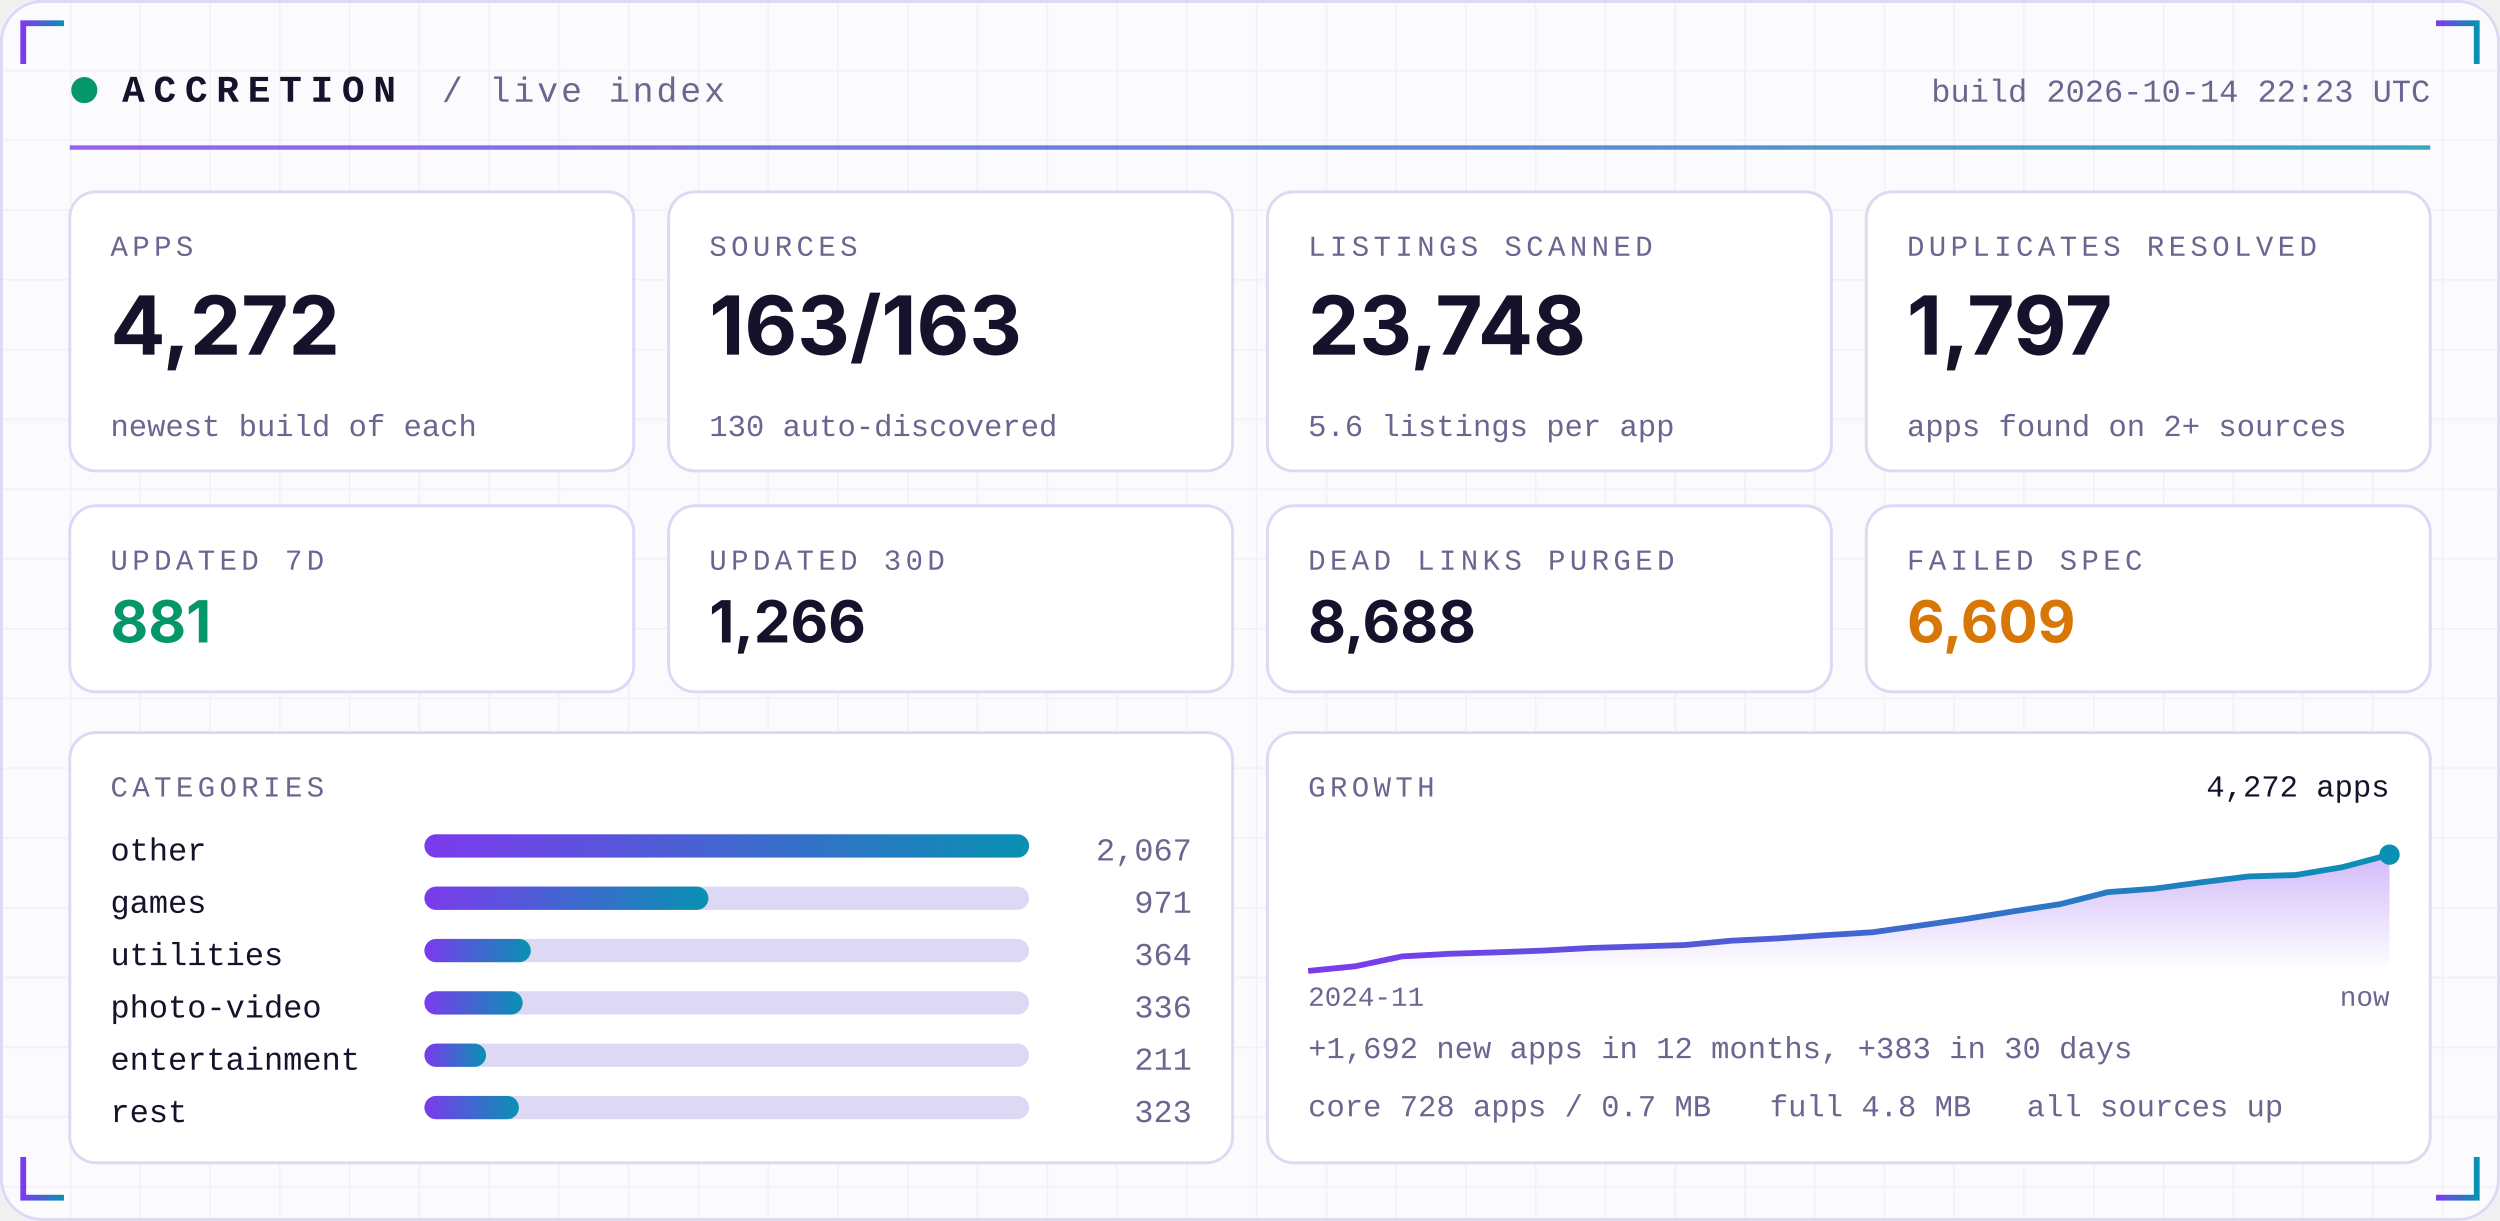
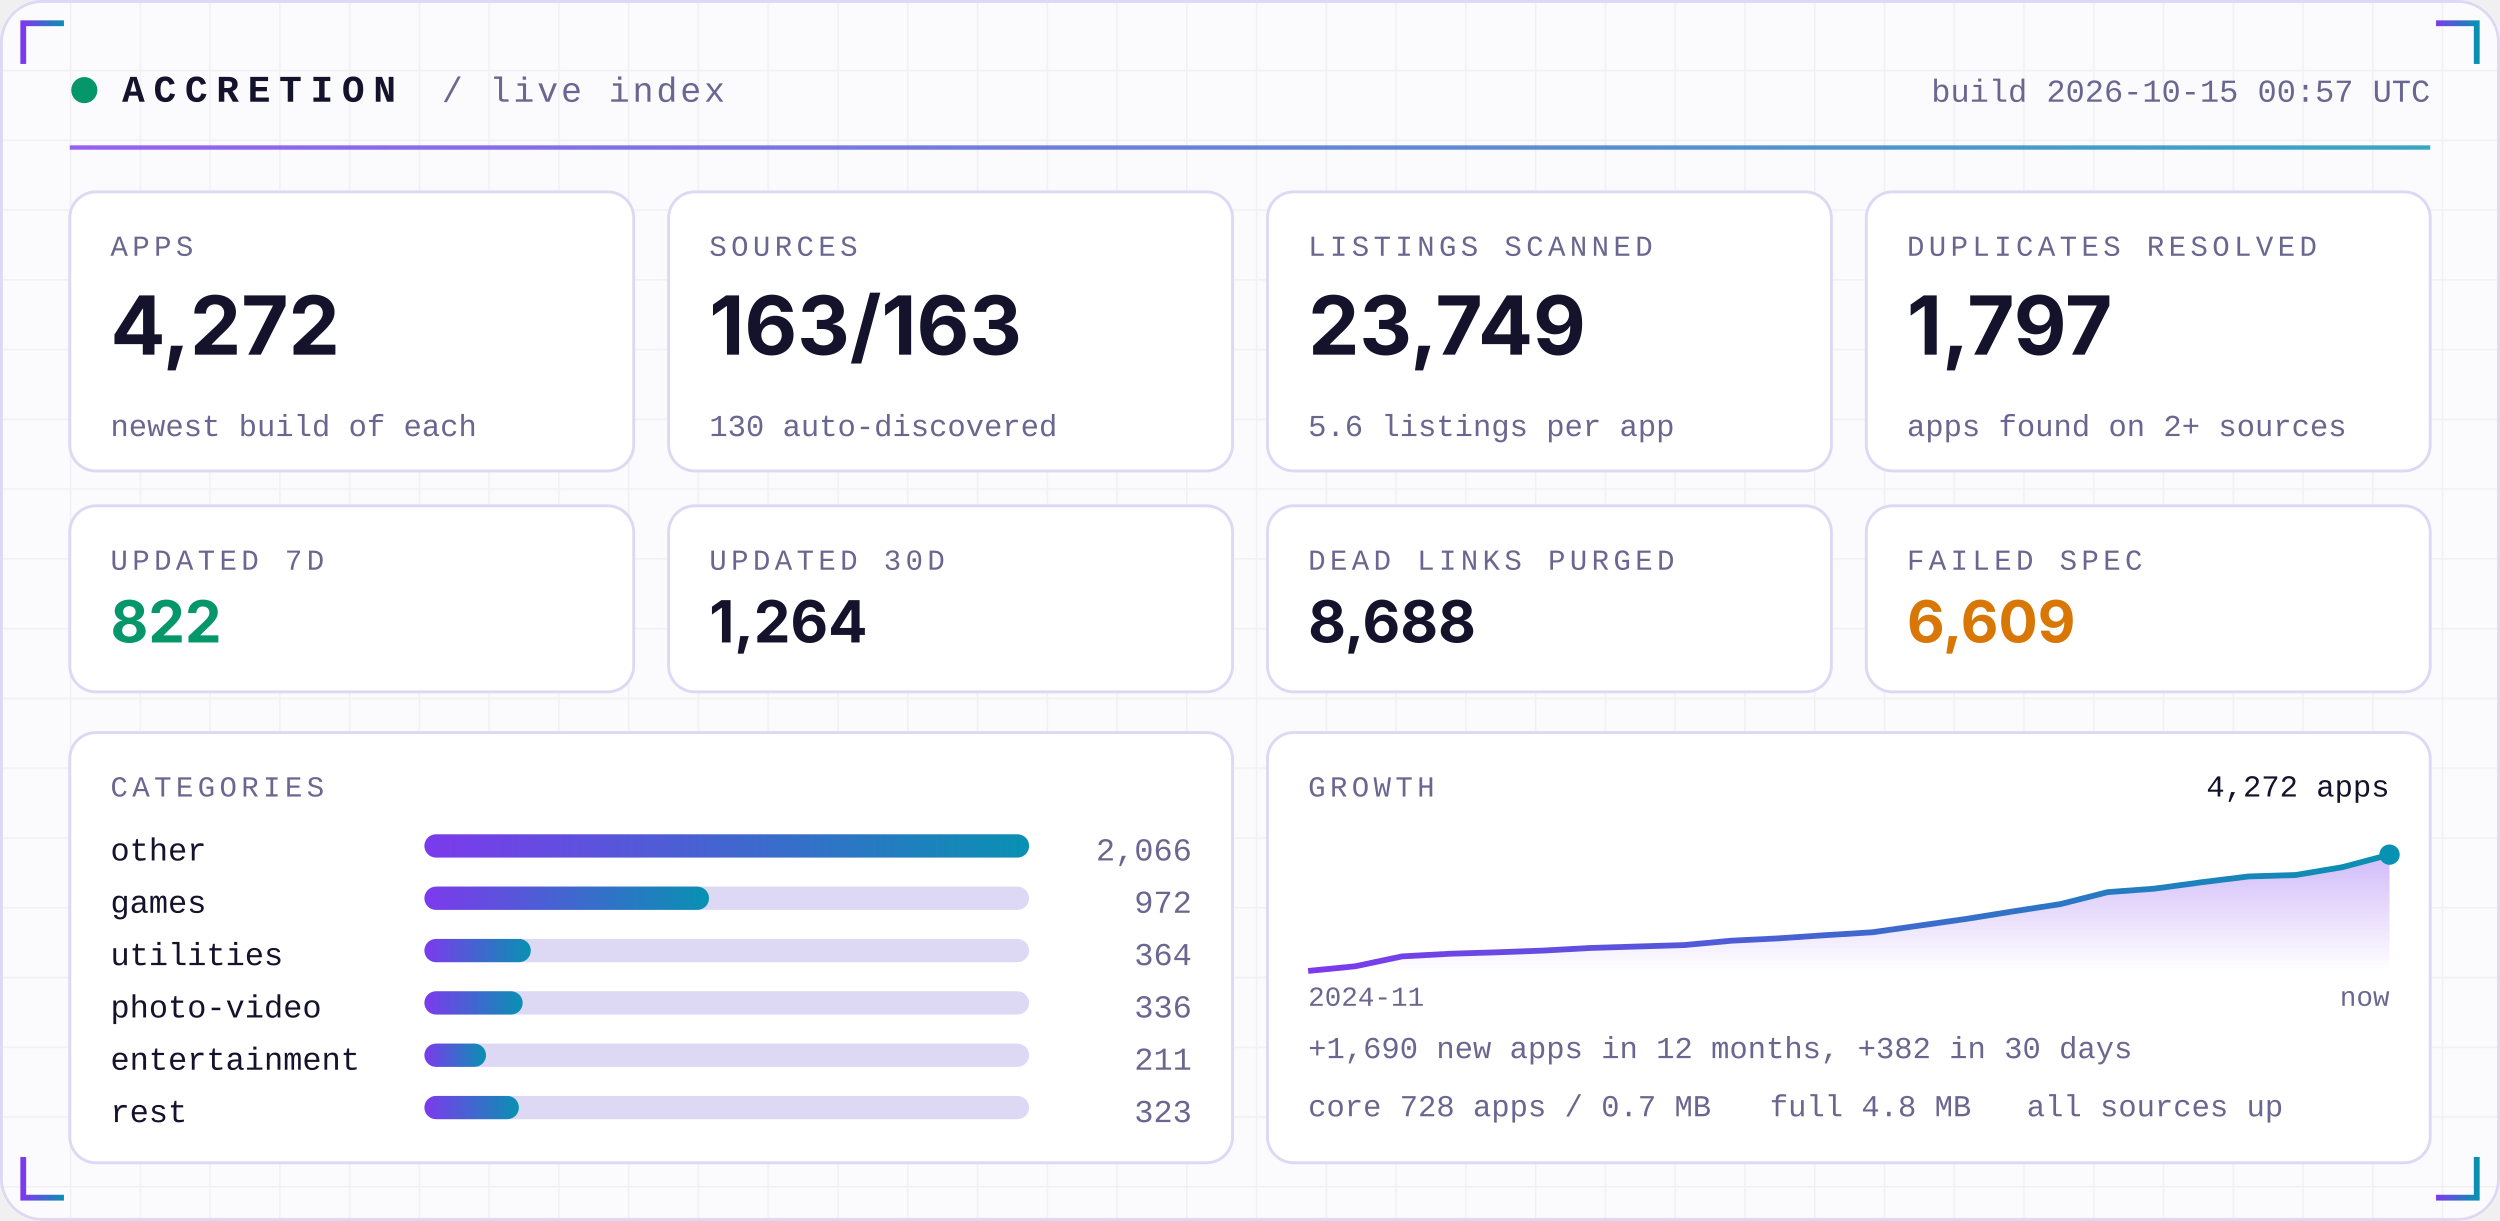
<svg xmlns="http://www.w3.org/2000/svg" width="860" height="420" viewBox="0 0 860 420" role="img">
  <defs>
    <linearGradient id="acc" x1="0" x2="1">
      <stop offset="0" stop-color="#7C3AED" />
      <stop offset="1" stop-color="#0891B2" />
    </linearGradient>
    <linearGradient id="area" x1="0" x2="0" y1="0" y2="1">
      <stop offset="0" stop-color="#7C3AED" stop-opacity="0.35" />
      <stop offset="1" stop-color="#7C3AED" stop-opacity="0" />
    </linearGradient>
    <pattern id="grid" width="24" height="24" patternUnits="userSpaceOnUse">
      <path d="M24 0H0V24" fill="none" stroke="#1E1B4B" stroke-opacity="0.05" />
    </pattern>
  </defs>
  <rect width="860" height="420" rx="14" fill="#FBFBFE" />
  <rect width="860" height="420" rx="14" fill="url(#grid)" />
  <rect x="0.5" y="0.5" width="859" height="419" rx="14" fill="none" stroke="#DDD8F3" />
  <path d="M8 22 V8 H22" stroke="url(#acc)" stroke-width="2" fill="none" />
  <path d="M852 22 V8 H838" stroke="url(#acc)" stroke-width="2" fill="none" />
  <path d="M8 398 V412 H22" stroke="url(#acc)" stroke-width="2" fill="none" />
  <path d="M852 398 V412 H838" stroke="url(#acc)" stroke-width="2" fill="none" />
  <circle cx="29" cy="31" r="4.5" fill="#059669">
    <animate attributeName="opacity" values="1;0.25;1" dur="2.4s" repeatCount="indefinite" />
  </circle>
  <text x="42" y="35" font-family="ui-monospace,SFMono-Regular,Menlo,Consolas,'Liberation Mono',monospace" font-size="13" font-weight="700" fill="#15122B" text-anchor="start" letter-spacing="3">ACCRETION</text>
  <text x="152" y="35" font-family="ui-monospace,SFMono-Regular,Menlo,Consolas,'Liberation Mono',monospace" font-size="12" font-weight="400" fill="#6A6690" text-anchor="start" letter-spacing="1">/ live index</text>
-   <text x="836" y="35" font-family="ui-monospace,SFMono-Regular,Menlo,Consolas,'Liberation Mono',monospace" font-size="11" font-weight="400" fill="#6A6690" text-anchor="end" letter-spacing="0">build 2026-10-14 22:23 UTC</text>
+   <text x="836" y="35" font-family="ui-monospace,SFMono-Regular,Menlo,Consolas,'Liberation Mono',monospace" font-size="11" font-weight="400" fill="#6A6690" text-anchor="end" letter-spacing="0">build 2026-10-15 00:57 UTC</text>
  <rect x="24" y="50" width="812" height="1.5" fill="url(#acc)" opacity="0.8" />
  <rect x="24.0" y="66" width="194.0" height="96" rx="9" fill="#FFFFFF" stroke="#DDD8F3" />
  <text x="38.0" y="88" font-family="ui-monospace,SFMono-Regular,Menlo,Consolas,'Liberation Mono',monospace" font-size="10" font-weight="400" fill="#6A6690" text-anchor="start" letter-spacing="1.5">APPS</text>
  <text x="38.0" y="122" font-family="-apple-system,BlinkMacSystemFont,'Segoe UI',Inter,Helvetica,Arial,sans-serif" font-size="28" font-weight="700" fill="#15122B" text-anchor="start" letter-spacing="0">4,272</text>
  <text x="38.0" y="150" font-family="ui-monospace,SFMono-Regular,Menlo,Consolas,'Liberation Mono',monospace" font-size="10.5" font-weight="400" fill="#6A6690" text-anchor="start" letter-spacing="0">newest build of each</text>
  <rect x="230.0" y="66" width="194.0" height="96" rx="9" fill="#FFFFFF" stroke="#DDD8F3" />
  <text x="244.0" y="88" font-family="ui-monospace,SFMono-Regular,Menlo,Consolas,'Liberation Mono',monospace" font-size="10" font-weight="400" fill="#6A6690" text-anchor="start" letter-spacing="1.5">SOURCES</text>
  <text x="244.0" y="122" font-family="-apple-system,BlinkMacSystemFont,'Segoe UI',Inter,Helvetica,Arial,sans-serif" font-size="28" font-weight="700" fill="#15122B" text-anchor="start" letter-spacing="0">163/163</text>
  <text x="244.0" y="150" font-family="ui-monospace,SFMono-Regular,Menlo,Consolas,'Liberation Mono',monospace" font-size="10.5" font-weight="400" fill="#6A6690" text-anchor="start" letter-spacing="0">130 auto-discovered</text>
  <rect x="436.0" y="66" width="194.0" height="96" rx="9" fill="#FFFFFF" stroke="#DDD8F3" />
  <text x="450.0" y="88" font-family="ui-monospace,SFMono-Regular,Menlo,Consolas,'Liberation Mono',monospace" font-size="10" font-weight="400" fill="#6A6690" text-anchor="start" letter-spacing="1.5">LISTINGS SCANNED</text>
-   <text x="450.0" y="122" font-family="-apple-system,BlinkMacSystemFont,'Segoe UI',Inter,Helvetica,Arial,sans-serif" font-size="28" font-weight="700" fill="#15122B" text-anchor="start" letter-spacing="0">23,748</text>
+   <text x="450.0" y="122" font-family="-apple-system,BlinkMacSystemFont,'Segoe UI',Inter,Helvetica,Arial,sans-serif" font-size="28" font-weight="700" fill="#15122B" text-anchor="start" letter-spacing="0">23,749</text>
  <text x="450.0" y="150" font-family="ui-monospace,SFMono-Regular,Menlo,Consolas,'Liberation Mono',monospace" font-size="10.5" font-weight="400" fill="#6A6690" text-anchor="start" letter-spacing="0">5.6 listings per app</text>
  <rect x="642.0" y="66" width="194.0" height="96" rx="9" fill="#FFFFFF" stroke="#DDD8F3" />
  <text x="656.0" y="88" font-family="ui-monospace,SFMono-Regular,Menlo,Consolas,'Liberation Mono',monospace" font-size="10" font-weight="400" fill="#6A6690" text-anchor="start" letter-spacing="1.5">DUPLICATES RESOLVED</text>
  <text x="656.0" y="122" font-family="-apple-system,BlinkMacSystemFont,'Segoe UI',Inter,Helvetica,Arial,sans-serif" font-size="28" font-weight="700" fill="#15122B" text-anchor="start" letter-spacing="0">1,797</text>
  <text x="656.0" y="150" font-family="ui-monospace,SFMono-Regular,Menlo,Consolas,'Liberation Mono',monospace" font-size="10.5" font-weight="400" fill="#6A6690" text-anchor="start" letter-spacing="0">apps found on 2+ sources</text>
  <rect x="24.0" y="174" width="194.0" height="64" rx="9" fill="#FFFFFF" stroke="#DDD8F3" />
  <text x="38.0" y="196" font-family="ui-monospace,SFMono-Regular,Menlo,Consolas,'Liberation Mono',monospace" font-size="10" font-weight="400" fill="#6A6690" text-anchor="start" letter-spacing="1.5">UPDATED 7D</text>
-   <text x="38.0" y="221" font-family="-apple-system,BlinkMacSystemFont,'Segoe UI',Inter,Helvetica,Arial,sans-serif" font-size="20" font-weight="700" fill="#059669" text-anchor="start" letter-spacing="0">881</text>
+   <text x="38.0" y="221" font-family="-apple-system,BlinkMacSystemFont,'Segoe UI',Inter,Helvetica,Arial,sans-serif" font-size="20" font-weight="700" fill="#059669" text-anchor="start" letter-spacing="0">822</text>
  <rect x="230.0" y="174" width="194.0" height="64" rx="9" fill="#FFFFFF" stroke="#DDD8F3" />
  <text x="244.0" y="196" font-family="ui-monospace,SFMono-Regular,Menlo,Consolas,'Liberation Mono',monospace" font-size="10" font-weight="400" fill="#6A6690" text-anchor="start" letter-spacing="1.5">UPDATED 30D</text>
-   <text x="244.0" y="221" font-family="-apple-system,BlinkMacSystemFont,'Segoe UI',Inter,Helvetica,Arial,sans-serif" font-size="20" font-weight="700" fill="#15122B" text-anchor="start" letter-spacing="0">1,266</text>
+   <text x="244.0" y="221" font-family="-apple-system,BlinkMacSystemFont,'Segoe UI',Inter,Helvetica,Arial,sans-serif" font-size="20" font-weight="700" fill="#15122B" text-anchor="start" letter-spacing="0">1,264</text>
  <rect x="436.0" y="174" width="194.0" height="64" rx="9" fill="#FFFFFF" stroke="#DDD8F3" />
  <text x="450.0" y="196" font-family="ui-monospace,SFMono-Regular,Menlo,Consolas,'Liberation Mono',monospace" font-size="10" font-weight="400" fill="#6A6690" text-anchor="start" letter-spacing="1.5">DEAD LINKS PURGED</text>
  <text x="450.0" y="221" font-family="-apple-system,BlinkMacSystemFont,'Segoe UI',Inter,Helvetica,Arial,sans-serif" font-size="20" font-weight="700" fill="#15122B" text-anchor="start" letter-spacing="0">8,688</text>
  <rect x="642.0" y="174" width="194.0" height="64" rx="9" fill="#FFFFFF" stroke="#DDD8F3" />
  <text x="656.0" y="196" font-family="ui-monospace,SFMono-Regular,Menlo,Consolas,'Liberation Mono',monospace" font-size="10" font-weight="400" fill="#6A6690" text-anchor="start" letter-spacing="1.5">FAILED SPEC</text>
  <text x="656.0" y="221" font-family="-apple-system,BlinkMacSystemFont,'Segoe UI',Inter,Helvetica,Arial,sans-serif" font-size="20" font-weight="700" fill="#D97706" text-anchor="start" letter-spacing="0">6,609</text>
  <rect x="24" y="252" width="400.0" height="148" rx="9" fill="#FFFFFF" stroke="#DDD8F3" />
  <rect x="436.0" y="252" width="400.0" height="148" rx="9" fill="#FFFFFF" stroke="#DDD8F3" />
  <text x="38" y="274" font-family="ui-monospace,SFMono-Regular,Menlo,Consolas,'Liberation Mono',monospace" font-size="10" font-weight="400" fill="#6A6690" text-anchor="start" letter-spacing="1.5">CATEGORIES</text>
  <text x="38" y="296" font-family="ui-monospace,SFMono-Regular,Menlo,Consolas,'Liberation Mono',monospace" font-size="11" font-weight="400" fill="#15122B" text-anchor="start" letter-spacing="0">other</text>
  <rect x="146" y="287" width="208.0" height="8" rx="4" fill="#DDD8F3" />
  <rect x="146" y="287" width="208.0" height="8" rx="4" fill="url(#acc)" />
-   <text x="410.0" y="296" font-family="ui-monospace,SFMono-Regular,Menlo,Consolas,'Liberation Mono',monospace" font-size="11" font-weight="400" fill="#6A6690" text-anchor="end" letter-spacing="0">2,067</text>
+   <text x="410.0" y="296" font-family="ui-monospace,SFMono-Regular,Menlo,Consolas,'Liberation Mono',monospace" font-size="11" font-weight="400" fill="#6A6690" text-anchor="end" letter-spacing="0">2,066</text>
  <text x="38" y="314" font-family="ui-monospace,SFMono-Regular,Menlo,Consolas,'Liberation Mono',monospace" font-size="11" font-weight="400" fill="#15122B" text-anchor="start" letter-spacing="0">games</text>
  <rect x="146" y="305" width="208.0" height="8" rx="4" fill="#DDD8F3" />
-   <rect x="146" y="305" width="97.7" height="8" rx="4" fill="url(#acc)" />
-   <text x="410.0" y="314" font-family="ui-monospace,SFMono-Regular,Menlo,Consolas,'Liberation Mono',monospace" font-size="11" font-weight="400" fill="#6A6690" text-anchor="end" letter-spacing="0">971</text>
+   <rect x="146" y="305" width="97.9" height="8" rx="4" fill="url(#acc)" />
+   <text x="410.0" y="314" font-family="ui-monospace,SFMono-Regular,Menlo,Consolas,'Liberation Mono',monospace" font-size="11" font-weight="400" fill="#6A6690" text-anchor="end" letter-spacing="0">972</text>
  <text x="38" y="332" font-family="ui-monospace,SFMono-Regular,Menlo,Consolas,'Liberation Mono',monospace" font-size="11" font-weight="400" fill="#15122B" text-anchor="start" letter-spacing="0">utilities</text>
  <rect x="146" y="323" width="208.0" height="8" rx="4" fill="#DDD8F3" />
  <rect x="146" y="323" width="36.6" height="8" rx="4" fill="url(#acc)" />
  <text x="410.0" y="332" font-family="ui-monospace,SFMono-Regular,Menlo,Consolas,'Liberation Mono',monospace" font-size="11" font-weight="400" fill="#6A6690" text-anchor="end" letter-spacing="0">364</text>
  <text x="38" y="350" font-family="ui-monospace,SFMono-Regular,Menlo,Consolas,'Liberation Mono',monospace" font-size="11" font-weight="400" fill="#15122B" text-anchor="start" letter-spacing="0">photo-video</text>
  <rect x="146" y="341" width="208.0" height="8" rx="4" fill="#DDD8F3" />
  <rect x="146" y="341" width="33.8" height="8" rx="4" fill="url(#acc)" />
  <text x="410.0" y="350" font-family="ui-monospace,SFMono-Regular,Menlo,Consolas,'Liberation Mono',monospace" font-size="11" font-weight="400" fill="#6A6690" text-anchor="end" letter-spacing="0">336</text>
  <text x="38" y="368" font-family="ui-monospace,SFMono-Regular,Menlo,Consolas,'Liberation Mono',monospace" font-size="11" font-weight="400" fill="#15122B" text-anchor="start" letter-spacing="0">entertainment</text>
  <rect x="146" y="359" width="208.0" height="8" rx="4" fill="#DDD8F3" />
  <rect x="146" y="359" width="21.2" height="8" rx="4" fill="url(#acc)" />
  <text x="410.0" y="368" font-family="ui-monospace,SFMono-Regular,Menlo,Consolas,'Liberation Mono',monospace" font-size="11" font-weight="400" fill="#6A6690" text-anchor="end" letter-spacing="0">211</text>
  <text x="38" y="386" font-family="ui-monospace,SFMono-Regular,Menlo,Consolas,'Liberation Mono',monospace" font-size="11" font-weight="400" fill="#15122B" text-anchor="start" letter-spacing="0">rest</text>
  <rect x="146" y="377" width="208.0" height="8" rx="4" fill="#DDD8F3" />
  <rect x="146" y="377" width="32.5" height="8" rx="4" fill="url(#acc)" />
  <text x="410.0" y="386" font-family="ui-monospace,SFMono-Regular,Menlo,Consolas,'Liberation Mono',monospace" font-size="11" font-weight="400" fill="#6A6690" text-anchor="end" letter-spacing="0">323</text>
  <text x="450.0" y="274" font-family="ui-monospace,SFMono-Regular,Menlo,Consolas,'Liberation Mono',monospace" font-size="10" font-weight="400" fill="#6A6690" text-anchor="start" letter-spacing="1.5">GROWTH</text>
  <polygon points="450.0,334 450.0,334.0 466.2,332.4 482.3,329.0 498.5,328.1 514.7,327.6 530.9,327.0 547.0,326.1 563.2,325.6 579.4,325.1 595.6,323.6 611.7,322.8 627.9,321.7 644.1,320.7 660.3,318.4 676.4,316.1 692.6,313.5 708.8,311.0 725.0,306.9 741.1,305.7 757.3,303.5 773.5,301.5 789.7,301.0 805.8,298.3 822.0,294.0 822.0,334" fill="url(#area)" />
  <polyline points="450.0,334.0 466.2,332.4 482.3,329.0 498.5,328.1 514.7,327.6 530.9,327.0 547.0,326.1 563.2,325.6 579.4,325.1 595.6,323.6 611.7,322.8 627.9,321.7 644.1,320.7 660.3,318.4 676.4,316.1 692.6,313.5 708.8,311.0 725.0,306.9 741.1,305.7 757.3,303.5 773.5,301.5 789.7,301.0 805.8,298.3 822.0,294.0" fill="none" stroke="url(#acc)" stroke-width="2" stroke-linejoin="round" />
  <circle cx="822.0" cy="294.0" r="3.5" fill="#0891B2" />
  <text x="822.0" y="274" font-family="ui-monospace,SFMono-Regular,Menlo,Consolas,'Liberation Mono',monospace" font-size="10.5" font-weight="400" fill="#15122B" text-anchor="end" letter-spacing="0">4,272 apps</text>
  <text x="450.0" y="346" font-family="ui-monospace,SFMono-Regular,Menlo,Consolas,'Liberation Mono',monospace" font-size="9.5" font-weight="400" fill="#6A6690" text-anchor="start" letter-spacing="0">2024-11</text>
  <text x="822.0" y="346" font-family="ui-monospace,SFMono-Regular,Menlo,Consolas,'Liberation Mono',monospace" font-size="9.5" font-weight="400" fill="#6A6690" text-anchor="end" letter-spacing="0">now</text>
-   <text x="450.0" y="364" font-family="ui-monospace,SFMono-Regular,Menlo,Consolas,'Liberation Mono',monospace" font-size="10.5" font-weight="400" fill="#6A6690" text-anchor="start" letter-spacing="0">+1,692 new apps in 12 months, +383 in 30 days</text>
+   <text x="450.0" y="364" font-family="ui-monospace,SFMono-Regular,Menlo,Consolas,'Liberation Mono',monospace" font-size="10.5" font-weight="400" fill="#6A6690" text-anchor="start" letter-spacing="0">+1,690 new apps in 12 months, +382 in 30 days</text>
  <text x="450.0" y="384" font-family="ui-monospace,SFMono-Regular,Menlo,Consolas,'Liberation Mono',monospace" font-size="10.5" font-weight="400" fill="#6A6690" text-anchor="start" letter-spacing="0">core 728 apps / 0.7 MB</text>
  <text x="608.8" y="384" font-family="ui-monospace,SFMono-Regular,Menlo,Consolas,'Liberation Mono',monospace" font-size="10.5" font-weight="400" fill="#6A6690" text-anchor="start" letter-spacing="0">full 4.8 MB</text>
  <text x="697.2" y="384" font-family="ui-monospace,SFMono-Regular,Menlo,Consolas,'Liberation Mono',monospace" font-size="10.5" font-weight="400" fill="#6A6690" text-anchor="start" letter-spacing="0">all sources up</text>
</svg>
